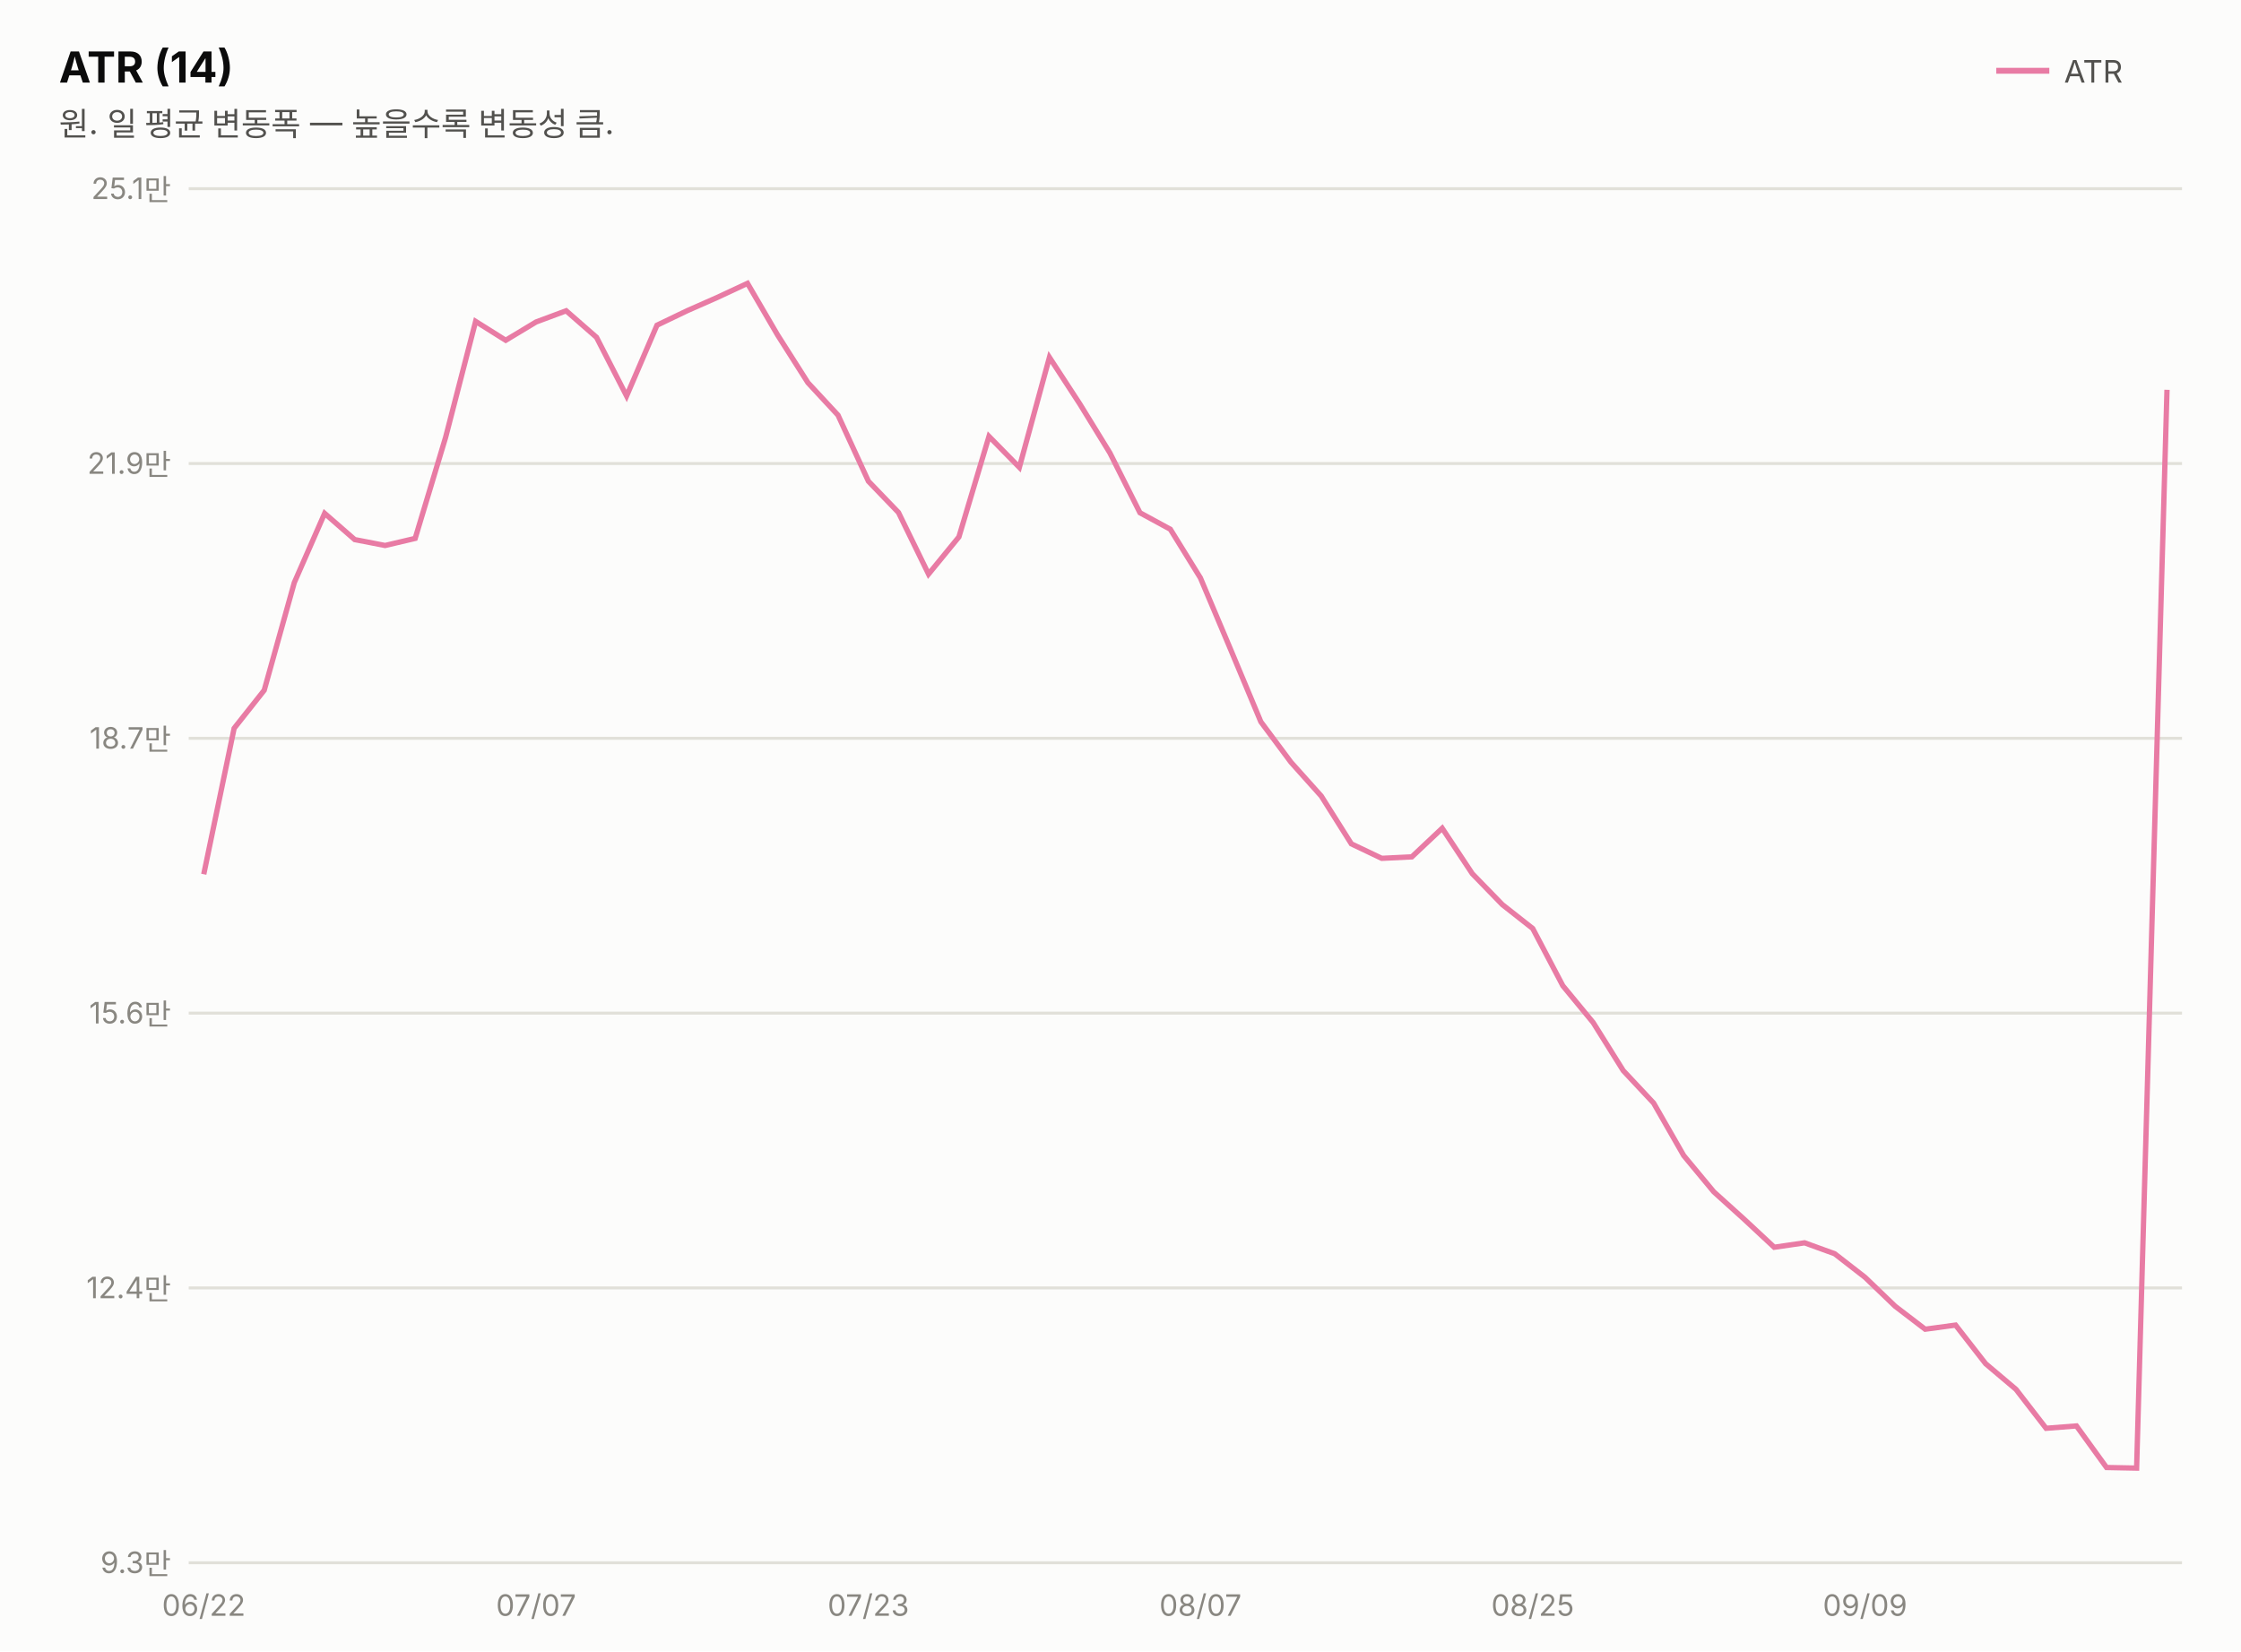
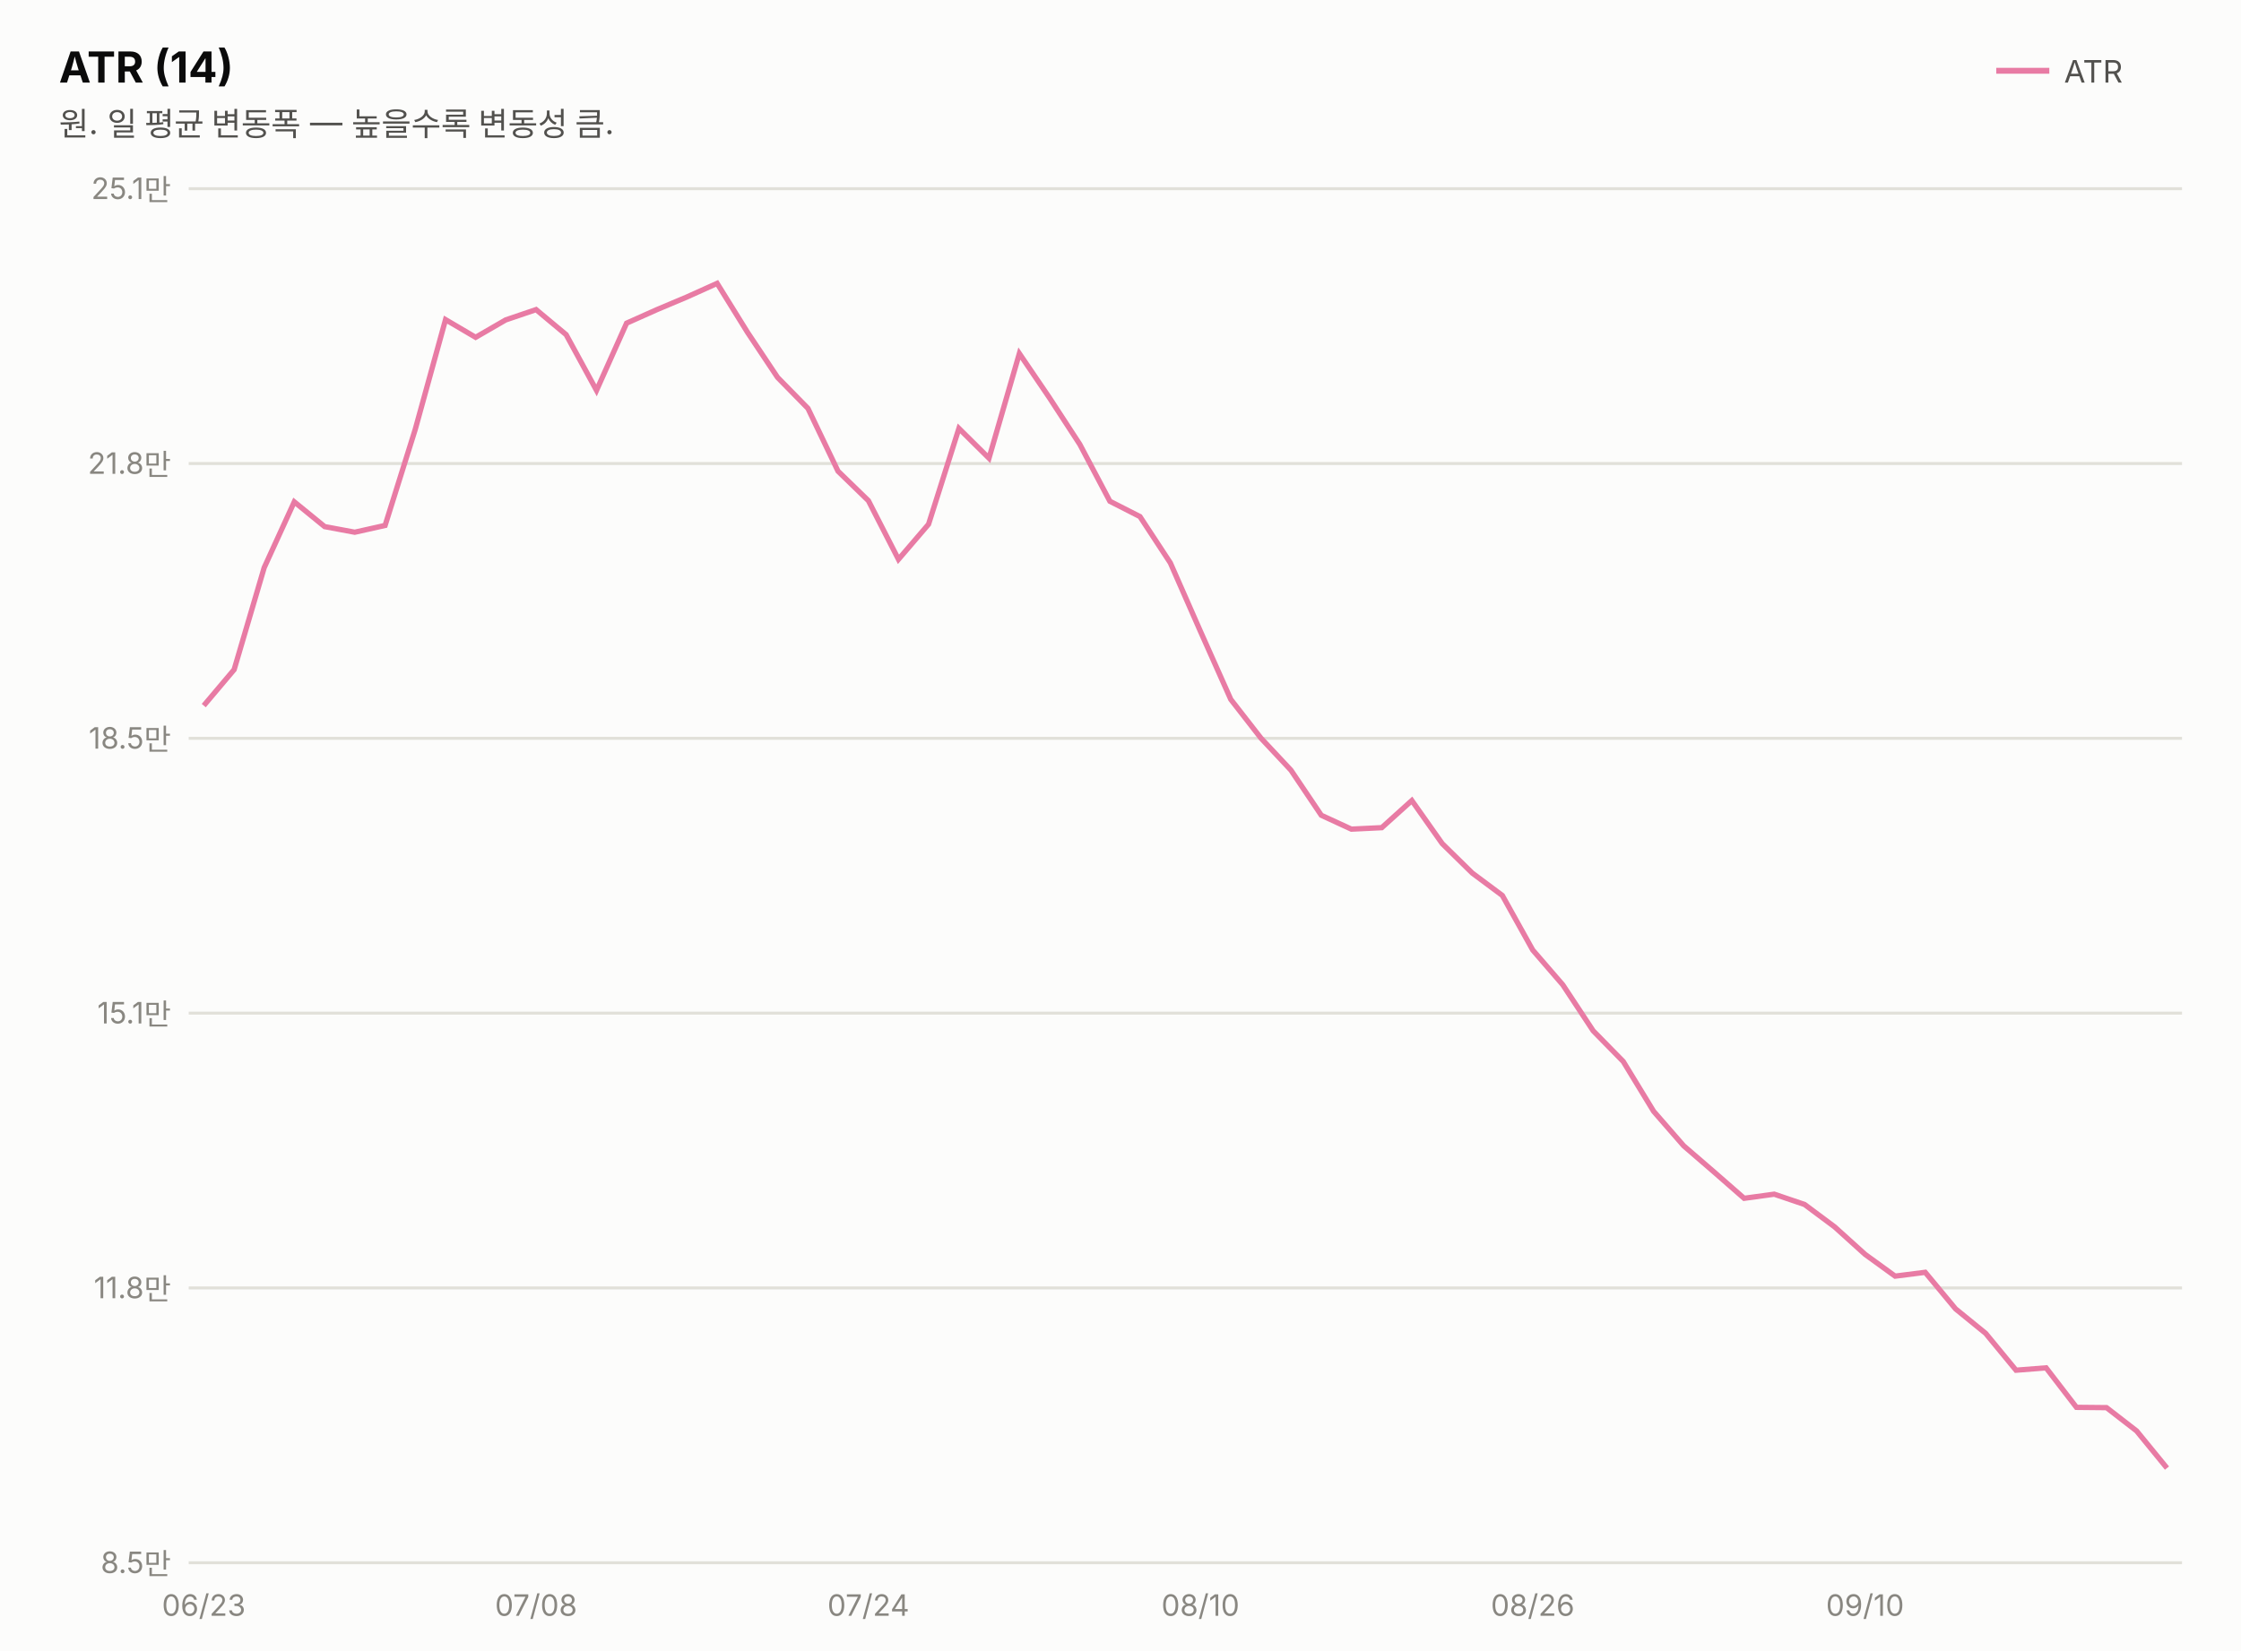
<svg xmlns="http://www.w3.org/2000/svg" width="760" height="560" viewBox="0 0 760 560" font-family="system-ui,-apple-system,&quot;Segoe UI&quot;,&quot;Malgun Gothic&quot;,&quot;Apple SD Gothic Neo&quot;,sans-serif">
  <rect width="760" height="560" fill="#fcfcfb" />
  <text x="20" y="28" font-size="14.5" font-weight="700" fill="#0b0b0b">ATR (14)</text>
  <text x="20" y="46" font-size="11" fill="#52514e">원. 일 평균 변동폭 — 높을수록 변동성 큼.</text>
  <line x1="677" y1="24" x2="695" y2="24" stroke="#e87ba4" stroke-width="2" />
  <text x="700" y="28" font-size="10.5" fill="#52514e">ATR</text>
  <line x1="64" y1="530.0" x2="740" y2="530.0" stroke="#e1e0d9" stroke-width="1" />
-   <text x="58" y="533.5" font-size="10" fill="#898781" text-anchor="end" style="font-variant-numeric:tabular-nums">9.3만</text>
+   <text x="58" y="533.5" font-size="10" fill="#898781" text-anchor="end" style="font-variant-numeric:tabular-nums">8.5만</text>
  <line x1="64" y1="436.8" x2="740" y2="436.8" stroke="#e1e0d9" stroke-width="1" />
-   <text x="58" y="440.3" font-size="10" fill="#898781" text-anchor="end" style="font-variant-numeric:tabular-nums">12.4만</text>
+   <text x="58" y="440.3" font-size="10" fill="#898781" text-anchor="end" style="font-variant-numeric:tabular-nums">11.8만</text>
  <line x1="64" y1="343.6" x2="740" y2="343.6" stroke="#e1e0d9" stroke-width="1" />
-   <text x="58" y="347.1" font-size="10" fill="#898781" text-anchor="end" style="font-variant-numeric:tabular-nums">15.6만</text>
+   <text x="58" y="347.1" font-size="10" fill="#898781" text-anchor="end" style="font-variant-numeric:tabular-nums">15.1만</text>
  <line x1="64" y1="250.4" x2="740" y2="250.4" stroke="#e1e0d9" stroke-width="1" />
-   <text x="58" y="253.9" font-size="10" fill="#898781" text-anchor="end" style="font-variant-numeric:tabular-nums">18.7만</text>
+   <text x="58" y="253.9" font-size="10" fill="#898781" text-anchor="end" style="font-variant-numeric:tabular-nums">18.5만</text>
  <line x1="64" y1="157.2" x2="740" y2="157.2" stroke="#e1e0d9" stroke-width="1" />
-   <text x="58" y="160.7" font-size="10" fill="#898781" text-anchor="end" style="font-variant-numeric:tabular-nums">21.9만</text>
+   <text x="58" y="160.7" font-size="10" fill="#898781" text-anchor="end" style="font-variant-numeric:tabular-nums">21.8만</text>
  <line x1="64" y1="64.0" x2="740" y2="64.0" stroke="#e1e0d9" stroke-width="1" />
  <text x="58" y="67.5" font-size="10" fill="#898781" text-anchor="end" style="font-variant-numeric:tabular-nums">25.1만</text>
-   <path d="M69.1,296.5 L79.4,247.0 L89.6,234.1 L99.8,197.6 L110.1,174.1 L120.3,183.0 L130.6,185.0 L140.8,182.6 L151.1,148.4 L161.3,109.0 L171.5,115.4 L181.8,109.2 L192.0,105.4 L202.3,114.4 L212.5,134.3 L222.8,110.3 L233.0,105.4 L243.2,100.9 L253.5,96.1 L263.7,113.6 L274.0,129.8 L284.2,140.8 L294.5,163.2 L304.7,173.8 L314.9,194.7 L325.2,182.1 L335.4,148.0 L345.7,158.5 L355.9,121.2 L366.2,137.0 L376.4,153.6 L386.6,173.9 L396.9,179.5 L407.1,196.0 L417.4,220.4 L427.6,244.8 L437.8,258.5 L448.1,270.0 L458.3,286.2 L468.6,291.1 L478.8,290.6 L489.1,280.9 L499.3,296.3 L509.5,306.8 L519.8,314.9 L530.0,334.3 L540.3,346.8 L550.5,363.1 L560.8,374.1 L571.0,391.9 L581.2,404.2 L591.5,413.5 L601.7,423.0 L612.0,421.5 L622.2,425.2 L632.5,433.2 L642.7,443.0 L652.9,450.8 L663.2,449.4 L673.4,462.5 L683.7,471.2 L693.9,484.4 L704.2,483.6 L714.4,497.7 L724.6,497.9 L734.9,132.2" fill="none" stroke="#e87ba4" stroke-width="1.8" />
-   <text x="69.1" y="548" font-size="10" fill="#898781" text-anchor="middle">06/22</text>
-   <text x="181.8" y="548" font-size="10" fill="#898781" text-anchor="middle">07/07</text>
-   <text x="294.5" y="548" font-size="10" fill="#898781" text-anchor="middle">07/23</text>
-   <text x="407.1" y="548" font-size="10" fill="#898781" text-anchor="middle">08/07</text>
-   <text x="519.8" y="548" font-size="10" fill="#898781" text-anchor="middle">08/25</text>
-   <text x="632.5" y="548" font-size="10" fill="#898781" text-anchor="middle">09/09</text>
+   <path d="M69.1,239.3 L79.4,227.1 L89.6,192.5 L99.8,170.2 L110.1,178.6 L120.3,180.5 L130.6,178.2 L140.8,145.7 L151.1,108.4 L161.3,114.4 L171.5,108.5 L181.8,105.0 L192.0,113.5 L202.3,132.4 L212.5,109.6 L222.8,105.0 L233.0,100.7 L243.2,96.1 L253.5,112.7 L263.7,128.0 L274.0,138.5 L284.2,159.8 L294.5,169.8 L304.7,189.7 L314.9,177.8 L325.2,145.3 L335.4,155.4 L345.7,119.9 L355.9,134.9 L366.2,150.7 L376.4,170.0 L386.6,175.2 L396.9,190.9 L407.1,214.1 L417.4,237.2 L427.6,250.3 L437.8,261.2 L448.1,276.5 L458.3,281.2 L468.6,280.7 L478.8,271.5 L489.1,286.1 L499.3,296.1 L509.5,303.7 L519.8,322.2 L530.0,334.0 L540.3,349.6 L550.5,360.0 L560.8,376.9 L571.0,388.6 L581.2,397.4 L591.5,406.4 L601.7,405.0 L612.0,408.5 L622.2,416.1 L632.5,425.4 L642.7,432.8 L652.9,431.5 L663.2,443.9 L673.4,452.2 L683.7,464.7 L693.9,463.9 L704.2,477.3 L714.4,477.4 L724.6,485.3 L734.9,497.9" fill="none" stroke="#e87ba4" stroke-width="1.8" />
+   <text x="69.1" y="548" font-size="10" fill="#898781" text-anchor="middle">06/23</text>
+   <text x="181.8" y="548" font-size="10" fill="#898781" text-anchor="middle">07/08</text>
+   <text x="294.5" y="548" font-size="10" fill="#898781" text-anchor="middle">07/24</text>
+   <text x="407.1" y="548" font-size="10" fill="#898781" text-anchor="middle">08/10</text>
+   <text x="519.8" y="548" font-size="10" fill="#898781" text-anchor="middle">08/26</text>
+   <text x="632.5" y="548" font-size="10" fill="#898781" text-anchor="middle">09/10</text>
</svg>
